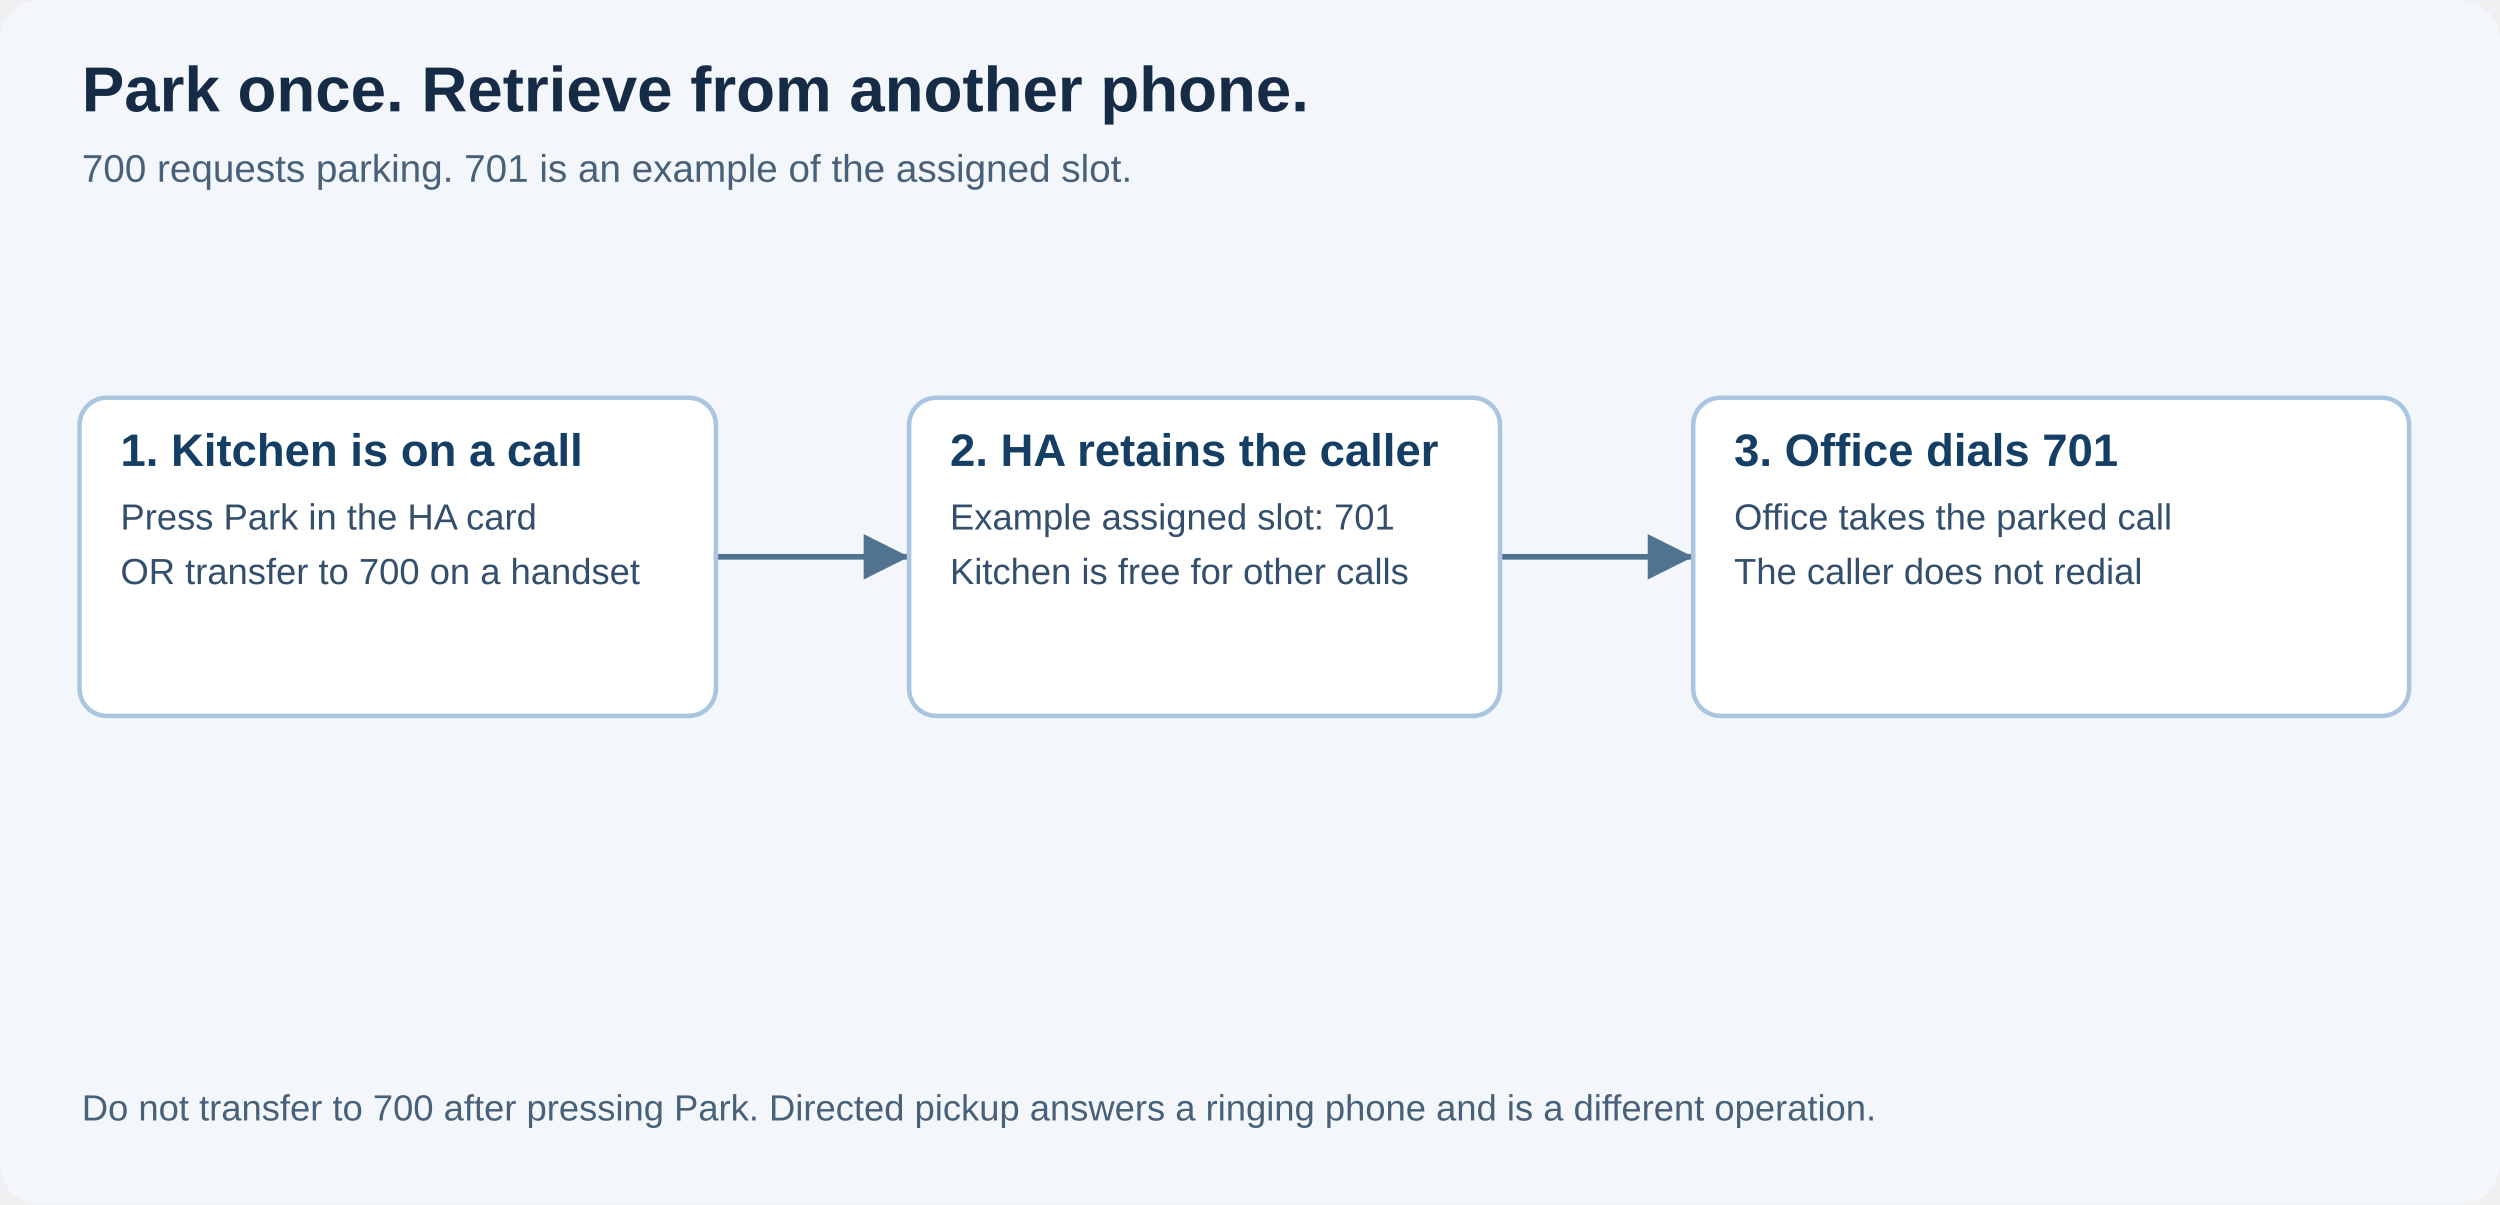
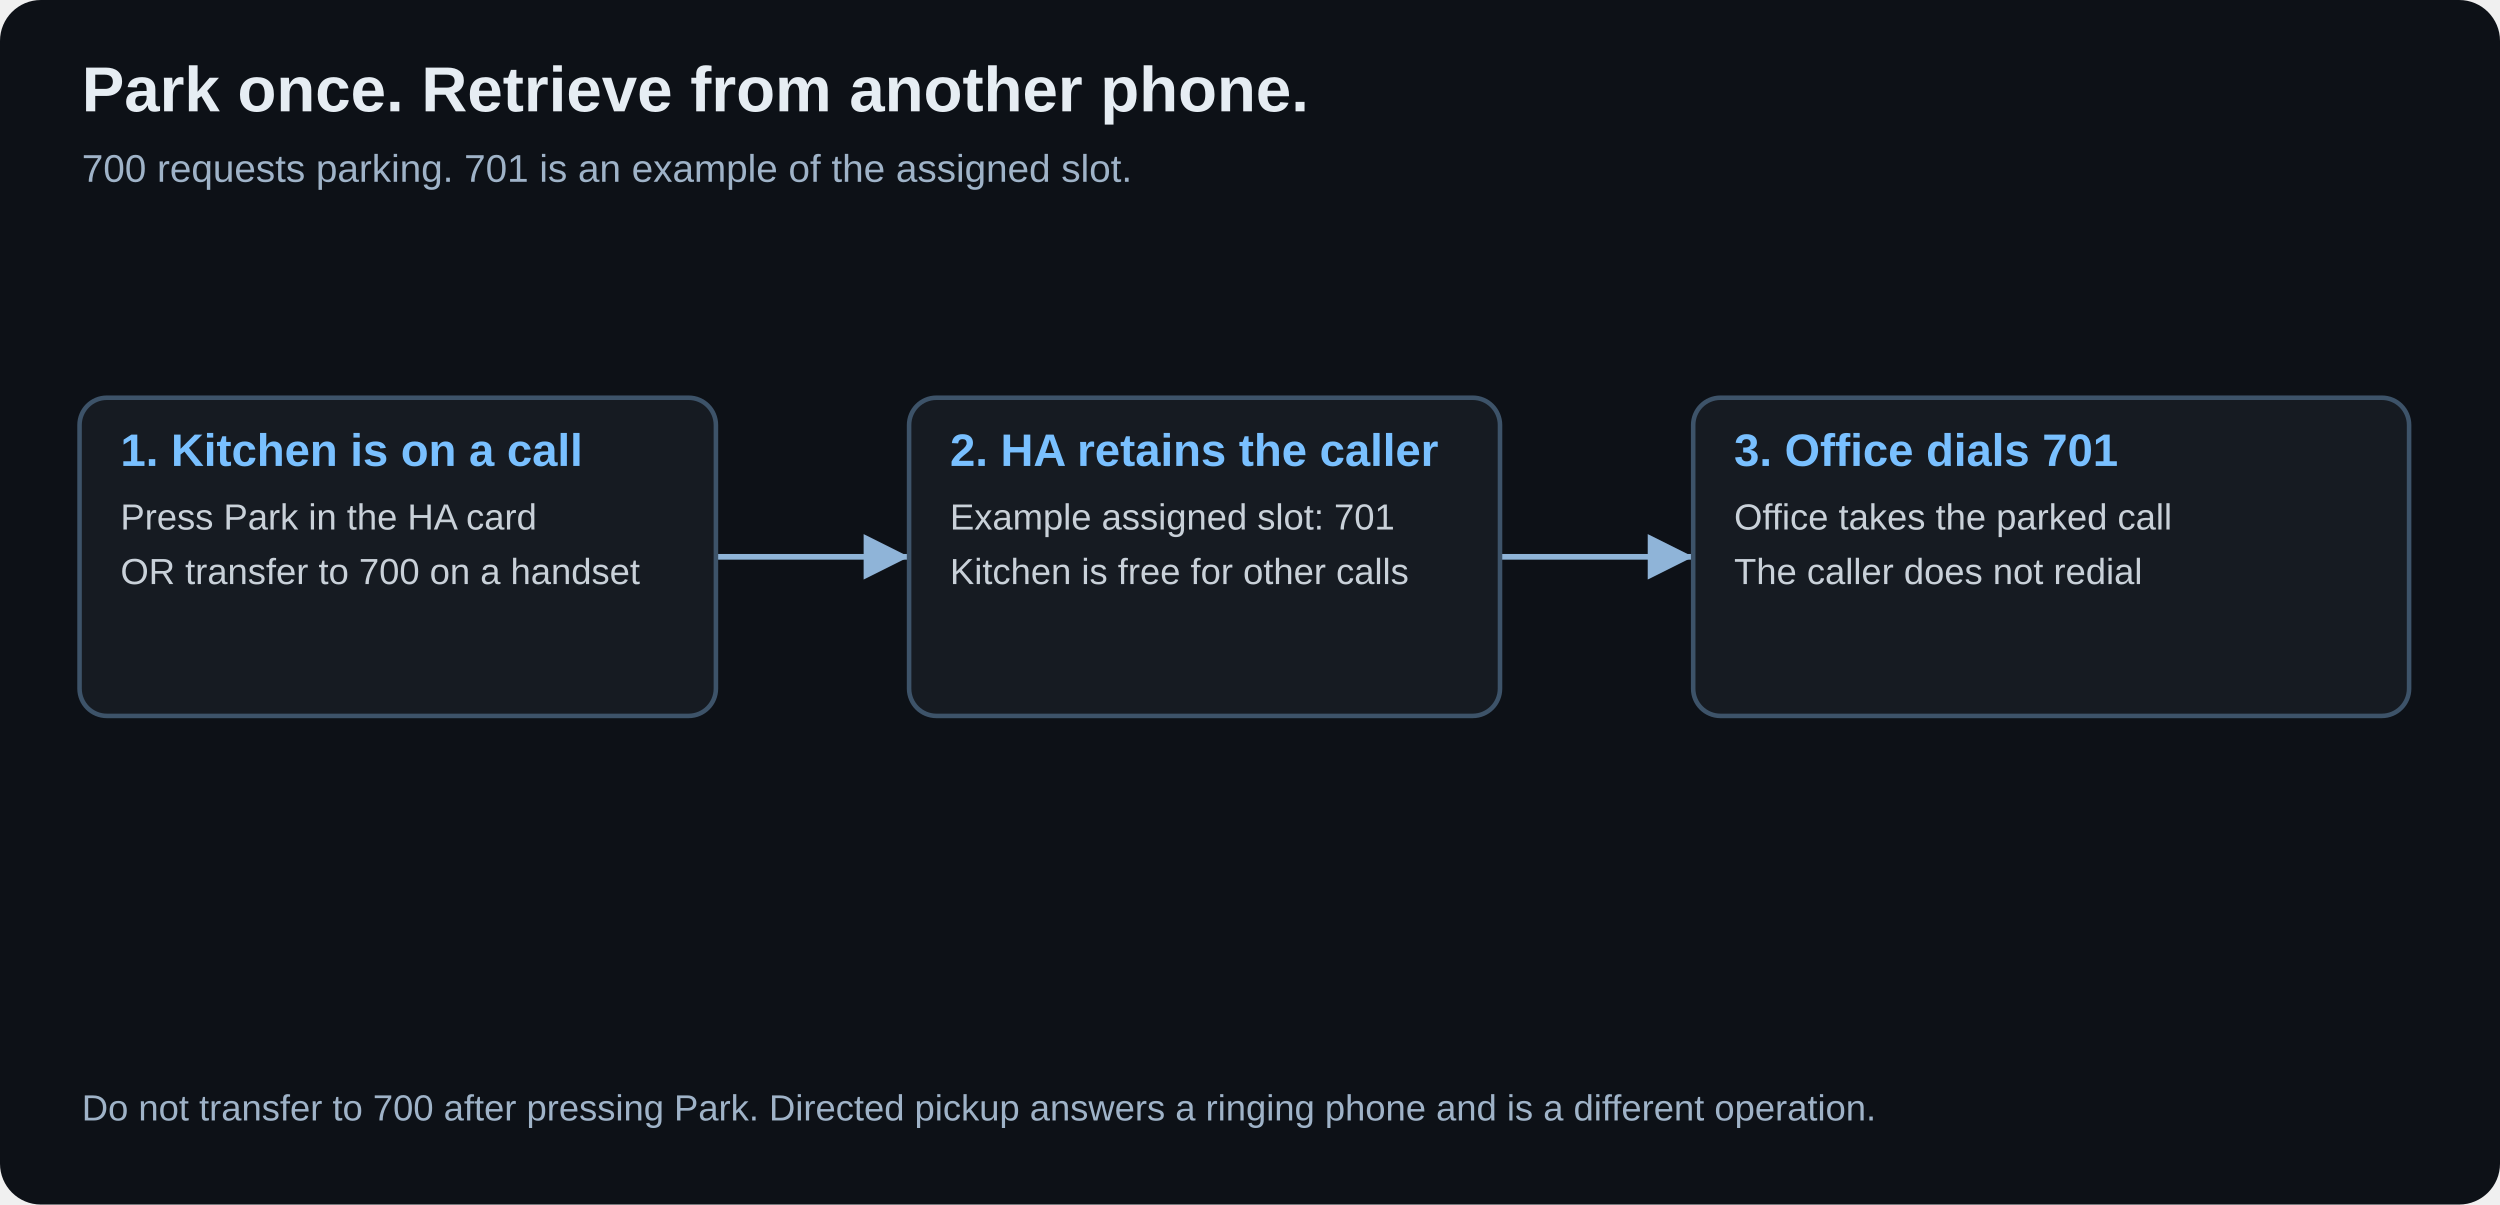
<svg xmlns="http://www.w3.org/2000/svg" width="1100" height="530" viewBox="0 0 1100 530" role="img" aria-labelledby="title desc">
  <defs>
    <marker id="arrow" markerWidth="9" markerHeight="9" refX="8" refY="4" orient="auto">
-       <path d="M0,0 L8,4 L0,8" fill="#52738f" />
+       <path d="M0,0 L8,4 L0,8" fill="#8fb4d8" />
    </marker>
  </defs>
-   <rect width="1100" height="530" rx="18" fill="#f3f7fc" />
+   <rect width="1100" height="530" rx="18" fill="#0d1117" />
  <g font-family="Arial, sans-serif">
-     <text x="36" y="49" font-size="28" font-weight="700" fill="#162b45">Park once. Retrieve from another phone.</text>
-     <text x="36" y="80" font-size="17" fill="#486179">700 requests parking. 701 is an example of the assigned slot.</text>
-     <path d="M315,245 L400,245" fill="none" stroke="#52738f" stroke-width="2.5" marker-end="url(#arrow)" />
-     <path d="M660,245 L745,245" fill="none" stroke="#52738f" stroke-width="2.5" marker-end="url(#arrow)" />
-     <rect x="35" y="175" width="280" height="140" rx="12" fill="white" stroke="#a9c5df" stroke-width="2" />
-     <text x="53" y="205" font-size="20" font-weight="700" fill="#153e64">1. Kitchen is on a call</text>
-     <text x="53" y="233" font-size="16" fill="#334f6b">Press Park in the HA card</text>
-     <text x="53" y="257" font-size="16" fill="#334f6b">OR transfer to 700 on a handset</text>
-     <rect x="400" y="175" width="260" height="140" rx="12" fill="white" stroke="#a9c5df" stroke-width="2" />
-     <text x="418" y="205" font-size="20" font-weight="700" fill="#153e64">2. HA retains the caller</text>
-     <text x="418" y="233" font-size="16" fill="#334f6b">Example assigned slot: 701</text>
-     <text x="418" y="257" font-size="16" fill="#334f6b">Kitchen is free for other calls</text>
-     <rect x="745" y="175" width="315" height="140" rx="12" fill="white" stroke="#a9c5df" stroke-width="2" />
-     <text x="763" y="205" font-size="20" font-weight="700" fill="#153e64">3. Office dials 701</text>
-     <text x="763" y="233" font-size="16" fill="#334f6b">Office takes the parked call</text>
-     <text x="763" y="257" font-size="16" fill="#334f6b">The caller does not redial</text>
-     <text x="36" y="493" font-size="16" fill="#486179">Do not transfer to 700 after pressing Park. Directed pickup answers a ringing phone and is a different operation.</text>
+     <text x="36" y="49" font-size="28" font-weight="700" fill="#e6edf3">Park once. Retrieve from another phone.</text>
+     <text x="36" y="80" font-size="17" fill="#9fb3c8">700 requests parking. 701 is an example of the assigned slot.</text>
+     <path d="M315,245 L400,245" fill="none" stroke="#8fb4d8" stroke-width="2.5" marker-end="url(#arrow)" />
+     <path d="M660,245 L745,245" fill="none" stroke="#8fb4d8" stroke-width="2.5" marker-end="url(#arrow)" />
+     <rect x="35" y="175" width="280" height="140" rx="12" fill="#161b22" stroke="#3d5369" stroke-width="2" />
+     <text x="53" y="205" font-size="20" font-weight="700" fill="#79c0ff">1. Kitchen is on a call</text>
+     <text x="53" y="233" font-size="16" fill="#c9d1d9">Press Park in the HA card</text>
+     <text x="53" y="257" font-size="16" fill="#c9d1d9">OR transfer to 700 on a handset</text>
+     <rect x="400" y="175" width="260" height="140" rx="12" fill="#161b22" stroke="#3d5369" stroke-width="2" />
+     <text x="418" y="205" font-size="20" font-weight="700" fill="#79c0ff">2. HA retains the caller</text>
+     <text x="418" y="233" font-size="16" fill="#c9d1d9">Example assigned slot: 701</text>
+     <text x="418" y="257" font-size="16" fill="#c9d1d9">Kitchen is free for other calls</text>
+     <rect x="745" y="175" width="315" height="140" rx="12" fill="#161b22" stroke="#3d5369" stroke-width="2" />
+     <text x="763" y="205" font-size="20" font-weight="700" fill="#79c0ff">3. Office dials 701</text>
+     <text x="763" y="233" font-size="16" fill="#c9d1d9">Office takes the parked call</text>
+     <text x="763" y="257" font-size="16" fill="#c9d1d9">The caller does not redial</text>
+     <text x="36" y="493" font-size="16" fill="#9fb3c8">Do not transfer to 700 after pressing Park. Directed pickup answers a ringing phone and is a different operation.</text>
  </g>
</svg>
